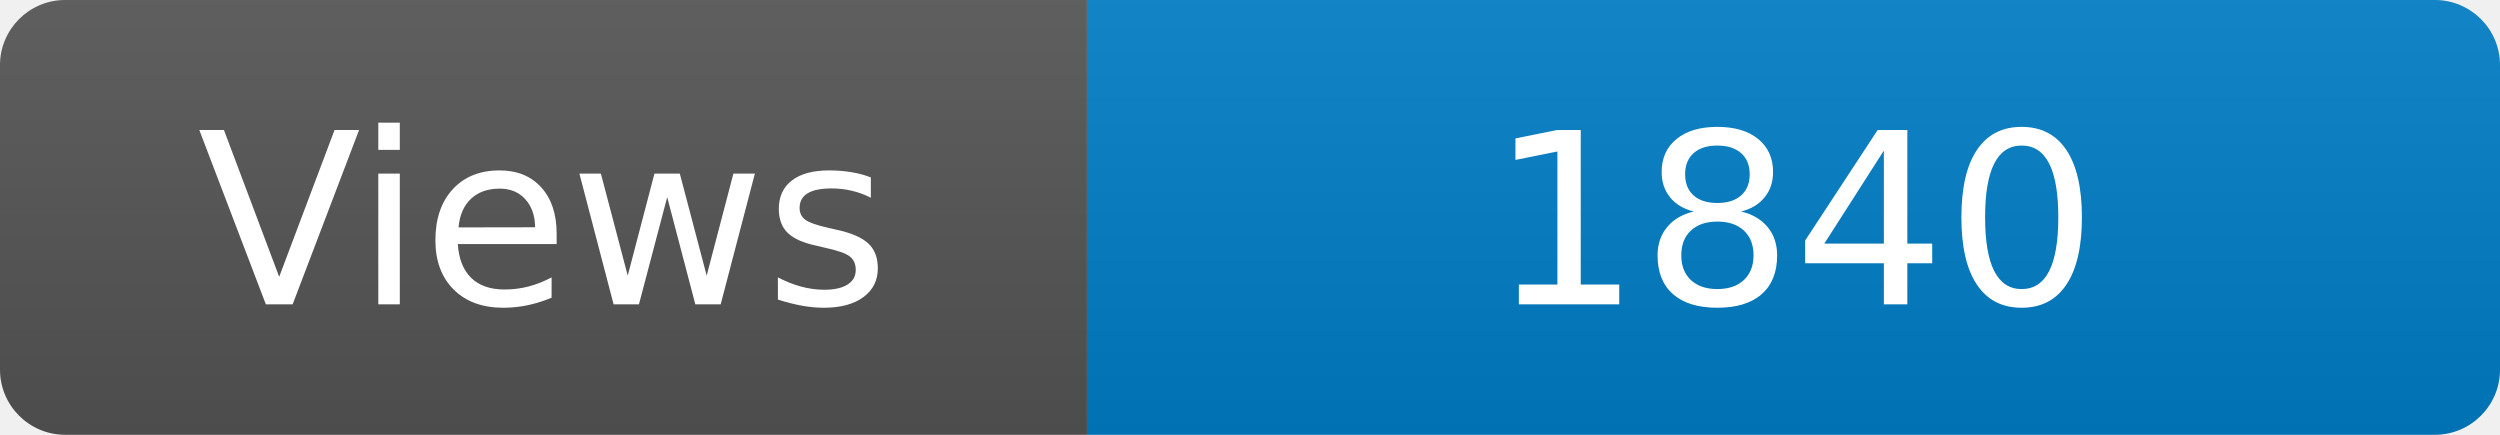
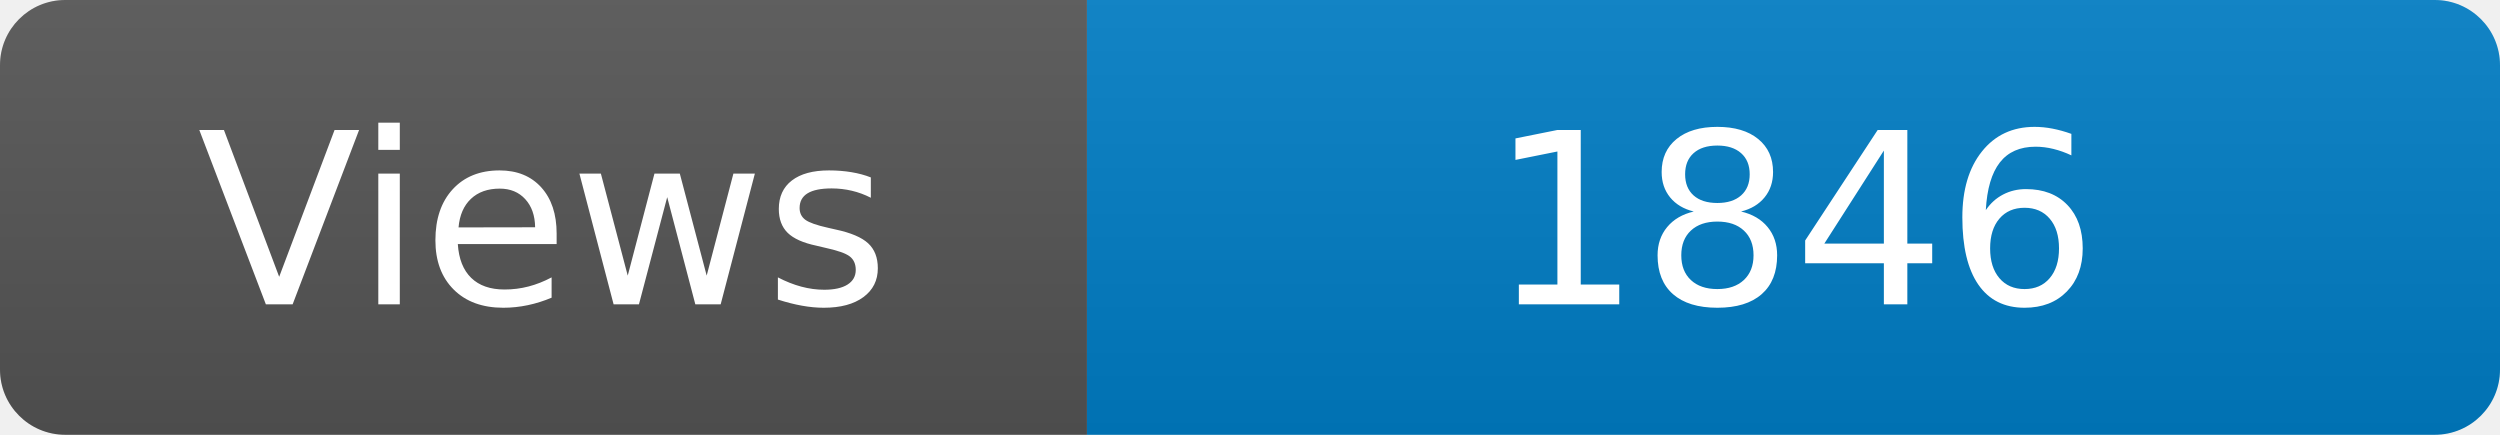
<svg xmlns="http://www.w3.org/2000/svg" width="115" height="20" role="img" aria-label="Maintained?: yes">
  <linearGradient id="s" x2="0" y2="100%">
    <stop offset="0" stop-color="#bbb" stop-opacity=".1" />
    <stop offset="1" stop-opacity=".1" />
  </linearGradient>
  <clipPath id="r">
    <rect width="115" height="20" rx="3" fill="#fff" />
  </clipPath>
  <g clip-path="url(#r)">
    <rect width="50" height="20" fill="#555" />
    <rect x="50" width="160" height="20" fill="#007ec6" />
    <rect width="115" height="20" fill="url(#s)" />
  </g>
  <g fill="#fff" text-anchor="middle" font-family="Verdana,Geneva,DejaVu Sans,sans-serif" font-size="110">
    <text x="250" y="140" transform="scale(.1)" fill="#fff">Views</text>
-     <text x="825" y="140" transform="scale(.1)" fill="#fff">1840</text>
+     <text x="825" y="140" transform="scale(.1)" fill="#fff">1846</text>
  </g>
</svg>
